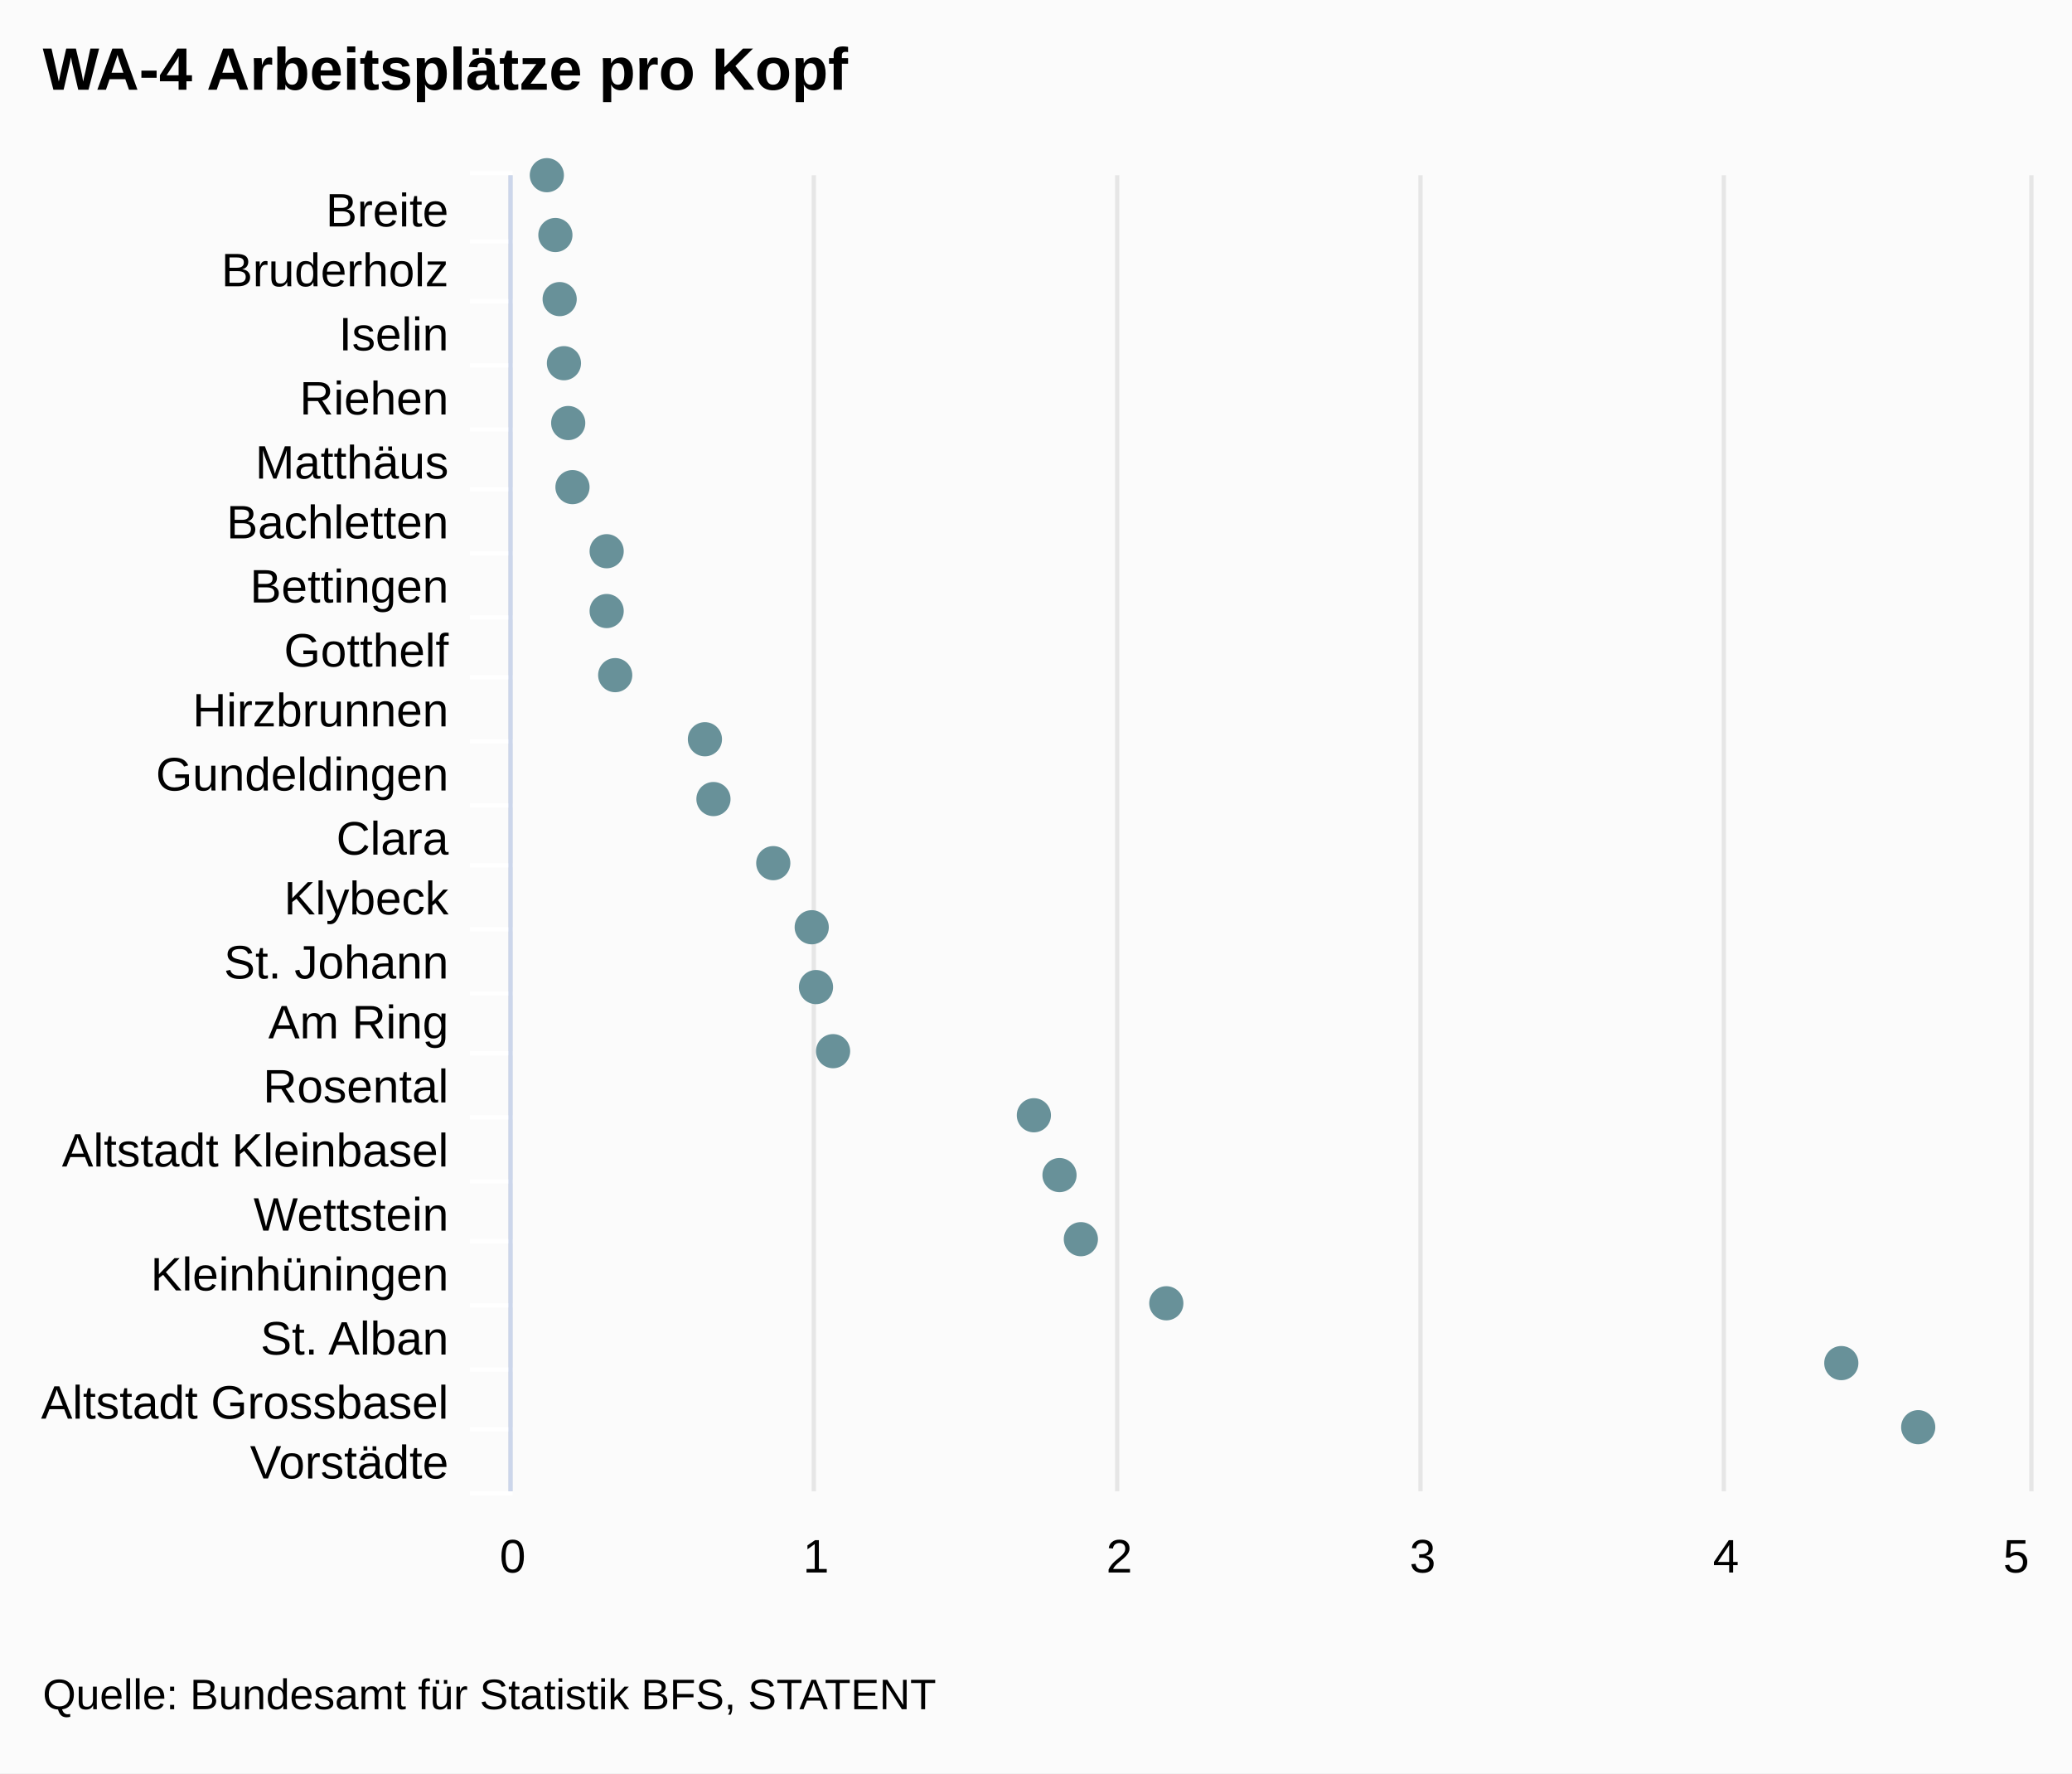
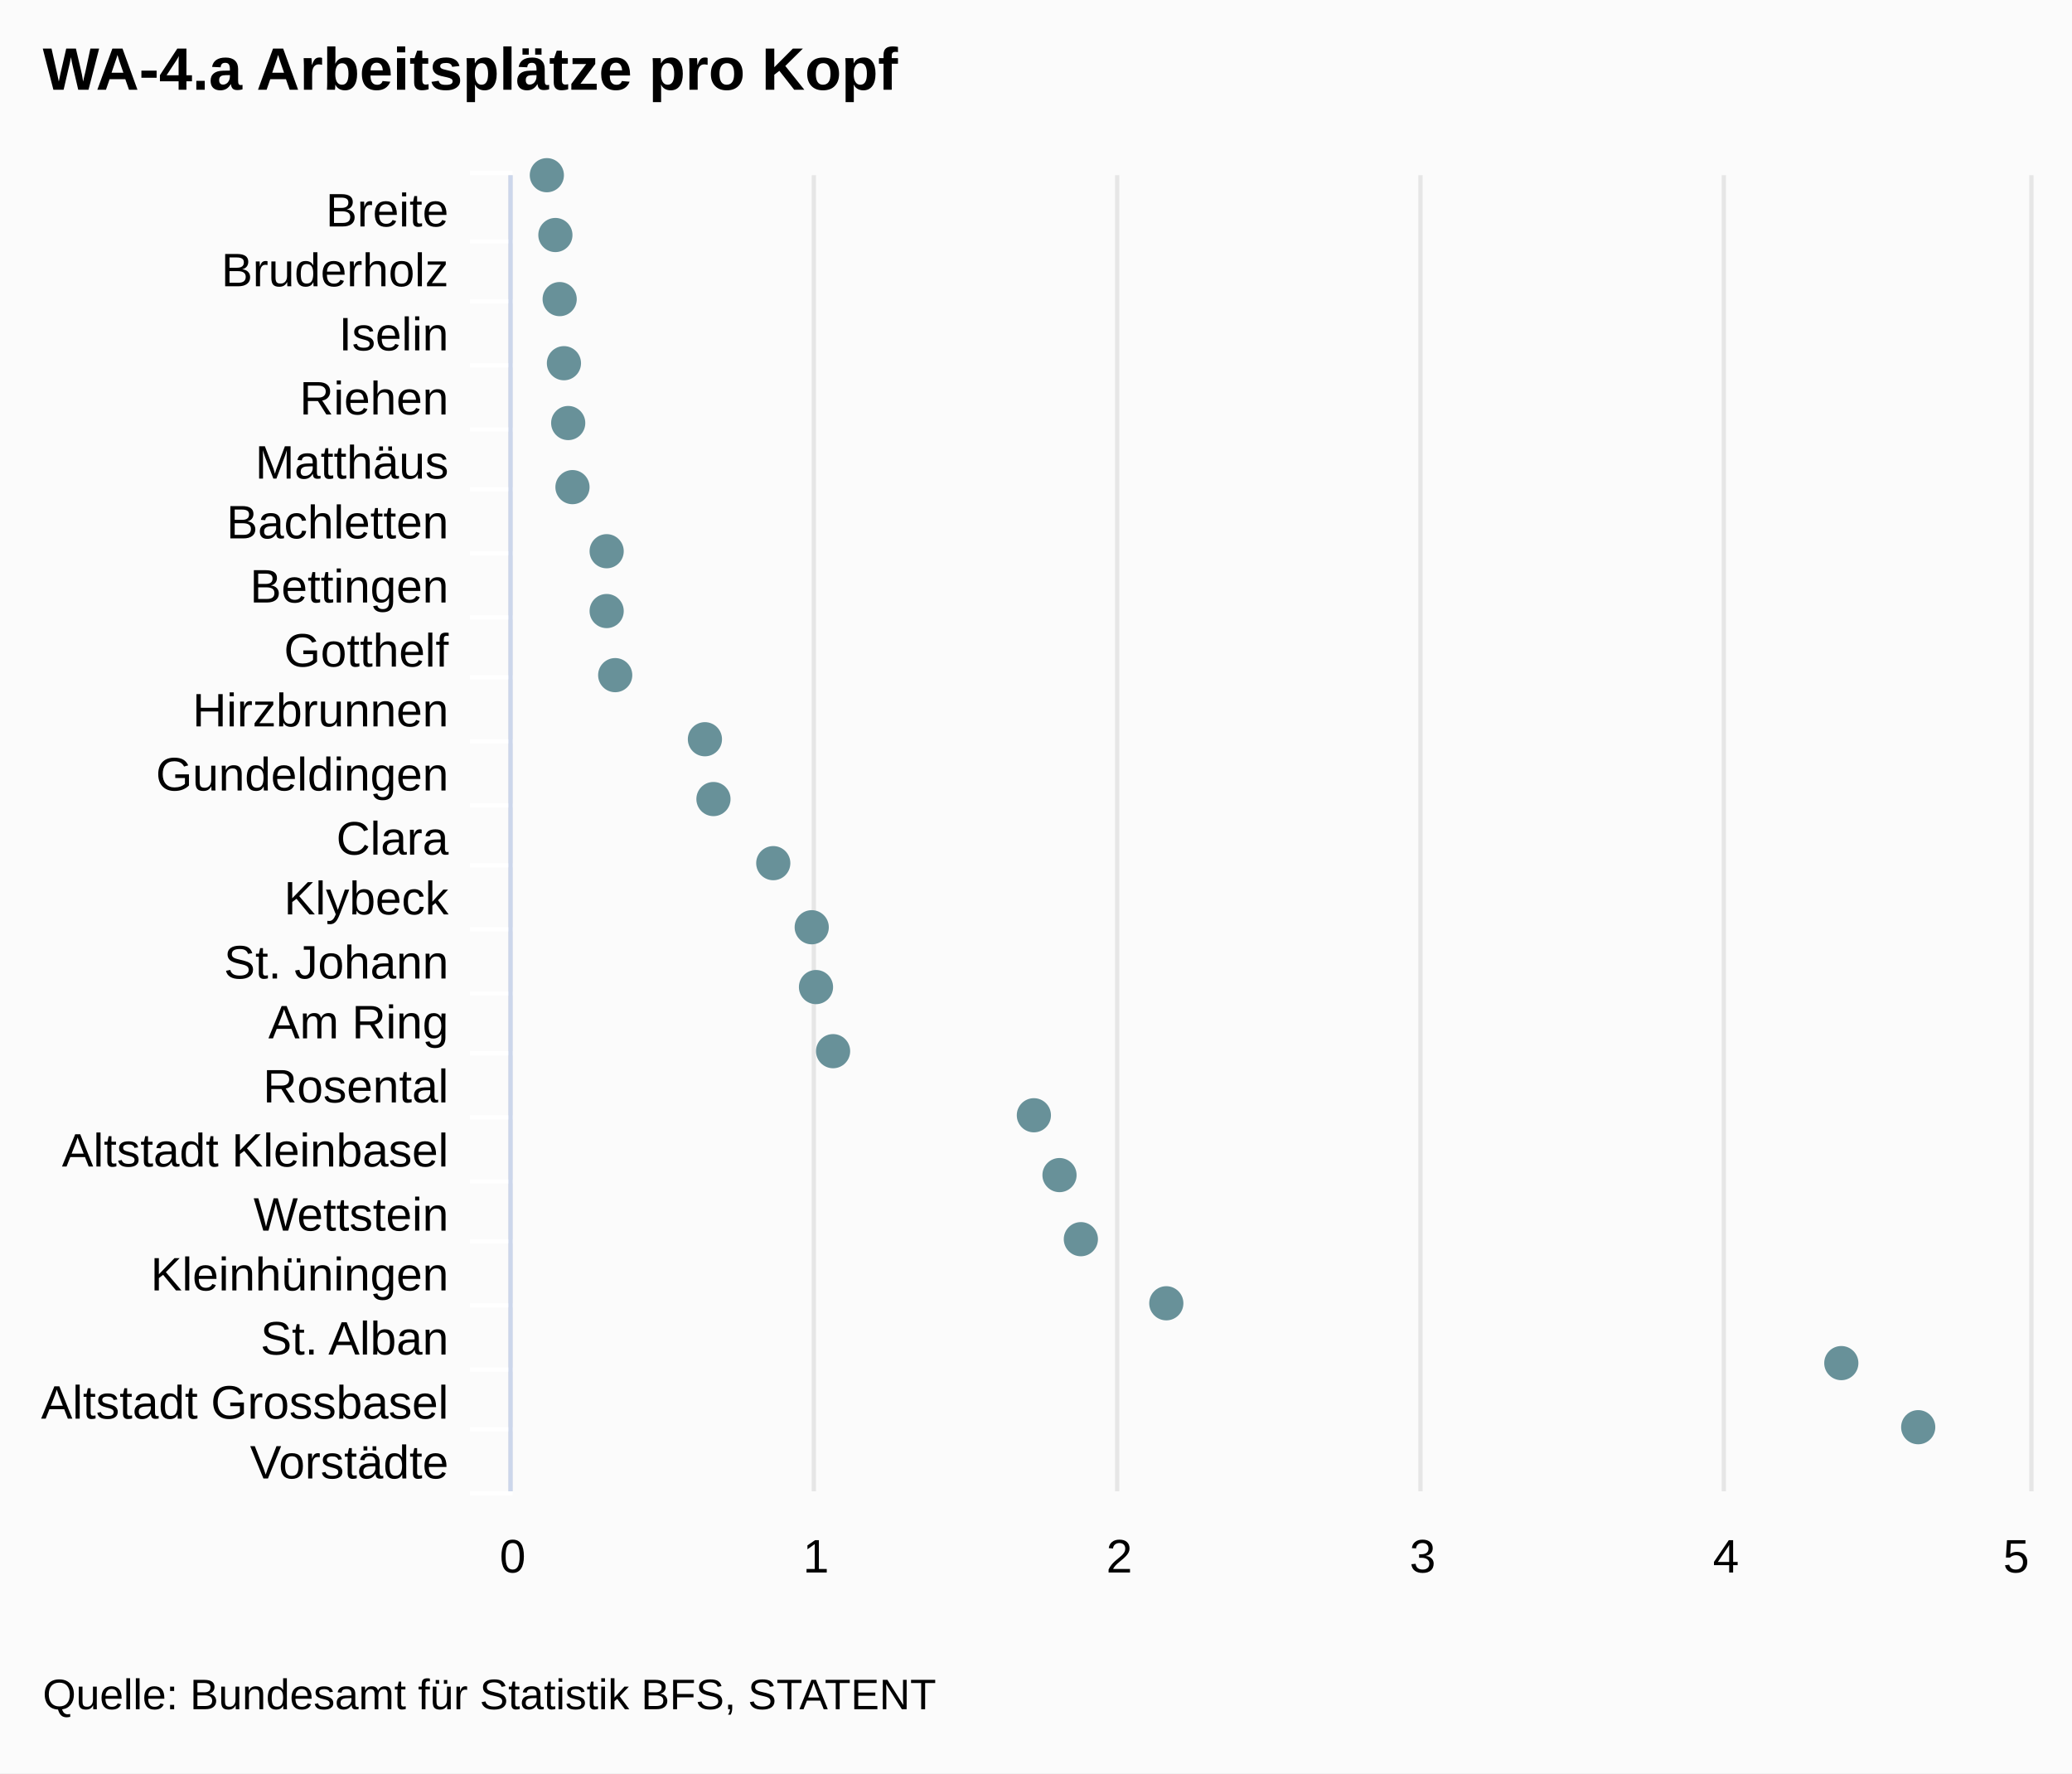
<svg xmlns="http://www.w3.org/2000/svg" class="highcharts-root" viewBox="0 0 485 415" font-family="Arial" font-size="12">
  <rect fill="#fbfbfb" class="highcharts-background" width="485" height="415" rx="0" ry="0" />
  <path fill="none" class="highcharts-plot-background" d="M120 41h355v308H120z" />
  <g class="highcharts-grid highcharts-xaxis-grid">
    <path fill="none" class="highcharts-grid-line" d="M120 56.5h355m-355 14h355m-355 15h355m-355 15h355m-355 14h355m-355 15h355m-355 15h355m-355 14h355m-355 15h355m-355 15h355m-355 14h355m-355 15h355m-355 15h355m-355 14h355m-355 15h355m-355 15h355m-355 14h355m-355 15h355m-355 15h355m-355 14h355m-355 15h355m-355-308h355" />
  </g>
  <g class="highcharts-grid highcharts-yaxis-grid">
    <path fill="none" stroke="#e6e6e6" class="highcharts-grid-line" d="M119.5 41v308m71-308v308m71-308v308m71-308v308m71-308v308m72-308v308" />
  </g>
  <path fill="none" class="highcharts-plot-border" d="M120 41h355v308H120z" />
  <g class="highcharts-axis highcharts-xaxis">
    <path fill="none" class="highcharts-tick" stroke="#FFF" d="M120 56.5h-10m10 14h-10m10 15h-10m10 15h-10m10 14h-10m10 15h-10m10 15h-10m10 14h-10m10 15h-10m10 15h-10m10 14h-10m10 15h-10m10 15h-10m10 14h-10m10 15h-10m10 15h-10m10 14h-10m10 15h-10m10 15h-10m10 14h-10m10 15h-10m10-309h-10" />
    <path fill="none" class="highcharts-axis-line" stroke="#ccd6eb" d="M119.5 41v308" />
  </g>
  <g class="highcharts-axis highcharts-yaxis">
    <path fill="none" class="highcharts-axis-line" d="M120 349h355" />
  </g>
  <g class="highcharts-series-group">
    <g class="highcharts-markers highcharts-series-0 highcharts-scatter-series highcharts-color-undefined highcharts-tracker">
      <path fill="#689199" d="M128 45a4 4 0 1 1 .004 0zm2 14a4 4 0 1 1 .004 0zm1 15a4 4 0 1 1 .004 0zm1 15a4 4 0 1 1 .004 0zm1 14a4 4 0 1 1 .004 0zm1 15a4 4 0 1 1 .004 0zm8 15a4 4 0 1 1 .004 0zm0 14a4 4 0 1 1 .004 0zm2 15a4 4 0 1 1 .004 0zm21 15a4 4 0 1 1 .004 0zm2 14a4 4 0 1 1 .004 0zm14 15a4 4 0 1 1 .004 0zm9 15a4 4 0 1 1 .004 0zm1 14a4 4 0 1 1 .004 0zm4 15a4 4 0 1 1 .004 0zm47 15a4 4 0 1 1 .004 0zm6 14a4 4 0 1 1 .004 0zm5 15a4 4 0 1 1 .004 0zm20 15a4 4 0 1 1 .004 0zm158 14a4 4 0 1 1 .004 0zm18 15a4 4 0 1 1 .004 0z" class="highcharts-point" />
    </g>
  </g>
  <text x="10" class="highcharts-title" y="21" color="#000" font-size="14" font-weight="700">
-     <tspan>WA-4 Arbeitsplätze pro Kopf</tspan>
+     <tspan>WA-4.a Arbeitsplätze pro Kopf</tspan>
  </text>
  <g class="highcharts-axis-labels highcharts-xaxis-labels" text-anchor="end" color="#000" cursor="default" font-size="11">
    <text x="105" y="53">
      <tspan>Breite</tspan>
    </text>
    <text x="105" y="67">
      <tspan>Bruderholz</tspan>
    </text>
    <text x="105" y="82">
      <tspan>Iselin</tspan>
    </text>
    <text x="105" y="97">
      <tspan>Riehen</tspan>
    </text>
    <text x="105" y="112">
      <tspan>Matthäus</tspan>
    </text>
    <text x="105" y="126">
      <tspan>Bachletten</tspan>
    </text>
    <text x="105" y="141">
      <tspan>Bettingen</tspan>
    </text>
    <text x="105" y="156">
      <tspan>Gotthelf</tspan>
    </text>
    <text x="105" y="170">
      <tspan>Hirzbrunnen</tspan>
    </text>
    <text x="105" y="185">
      <tspan>Gundeldingen</tspan>
    </text>
    <text x="105" y="200">
      <tspan>Clara</tspan>
    </text>
    <text x="105" y="214">
      <tspan>Klybeck</tspan>
    </text>
    <text x="105" y="229">
      <tspan>St. Johann</tspan>
    </text>
    <text x="105" y="243">
      <tspan>Am Ring</tspan>
    </text>
    <text x="105" y="258">
      <tspan>Rosental</tspan>
    </text>
    <text x="105" y="273">
      <tspan>Altstadt Kleinbasel</tspan>
    </text>
    <text x="105" y="288">
      <tspan>Wettstein</tspan>
    </text>
    <text x="105" y="302">
      <tspan>Kleinhüningen</tspan>
    </text>
    <text x="105" y="317">
      <tspan>St. Alban</tspan>
    </text>
    <text x="105" y="332">
      <tspan>Altstadt Grossbasel</tspan>
    </text>
    <text x="105" y="346">
      <tspan>Vorstädte</tspan>
    </text>
  </g>
  <g class="highcharts-axis-labels highcharts-yaxis-labels" text-anchor="middle" color="#000" cursor="default" font-size="11">
    <text x="120" y="368">
      <tspan>0</tspan>
    </text>
    <text x="191" y="368">
      <tspan>1</tspan>
    </text>
    <text x="262" y="368">
      <tspan>2</tspan>
    </text>
    <text x="333" y="368">
      <tspan>3</tspan>
    </text>
    <text x="404" y="368">
      <tspan>4</tspan>
    </text>
    <text x="471.938" y="368">
      <tspan>5</tspan>
    </text>
  </g>
  <text x="10" class="highcharts-credits" y="400" cursor="default" color="#000" font-size="10">
    <tspan>Quelle: Bundesamt für Statistik BFS, STATENT</tspan>
  </text>
</svg>
